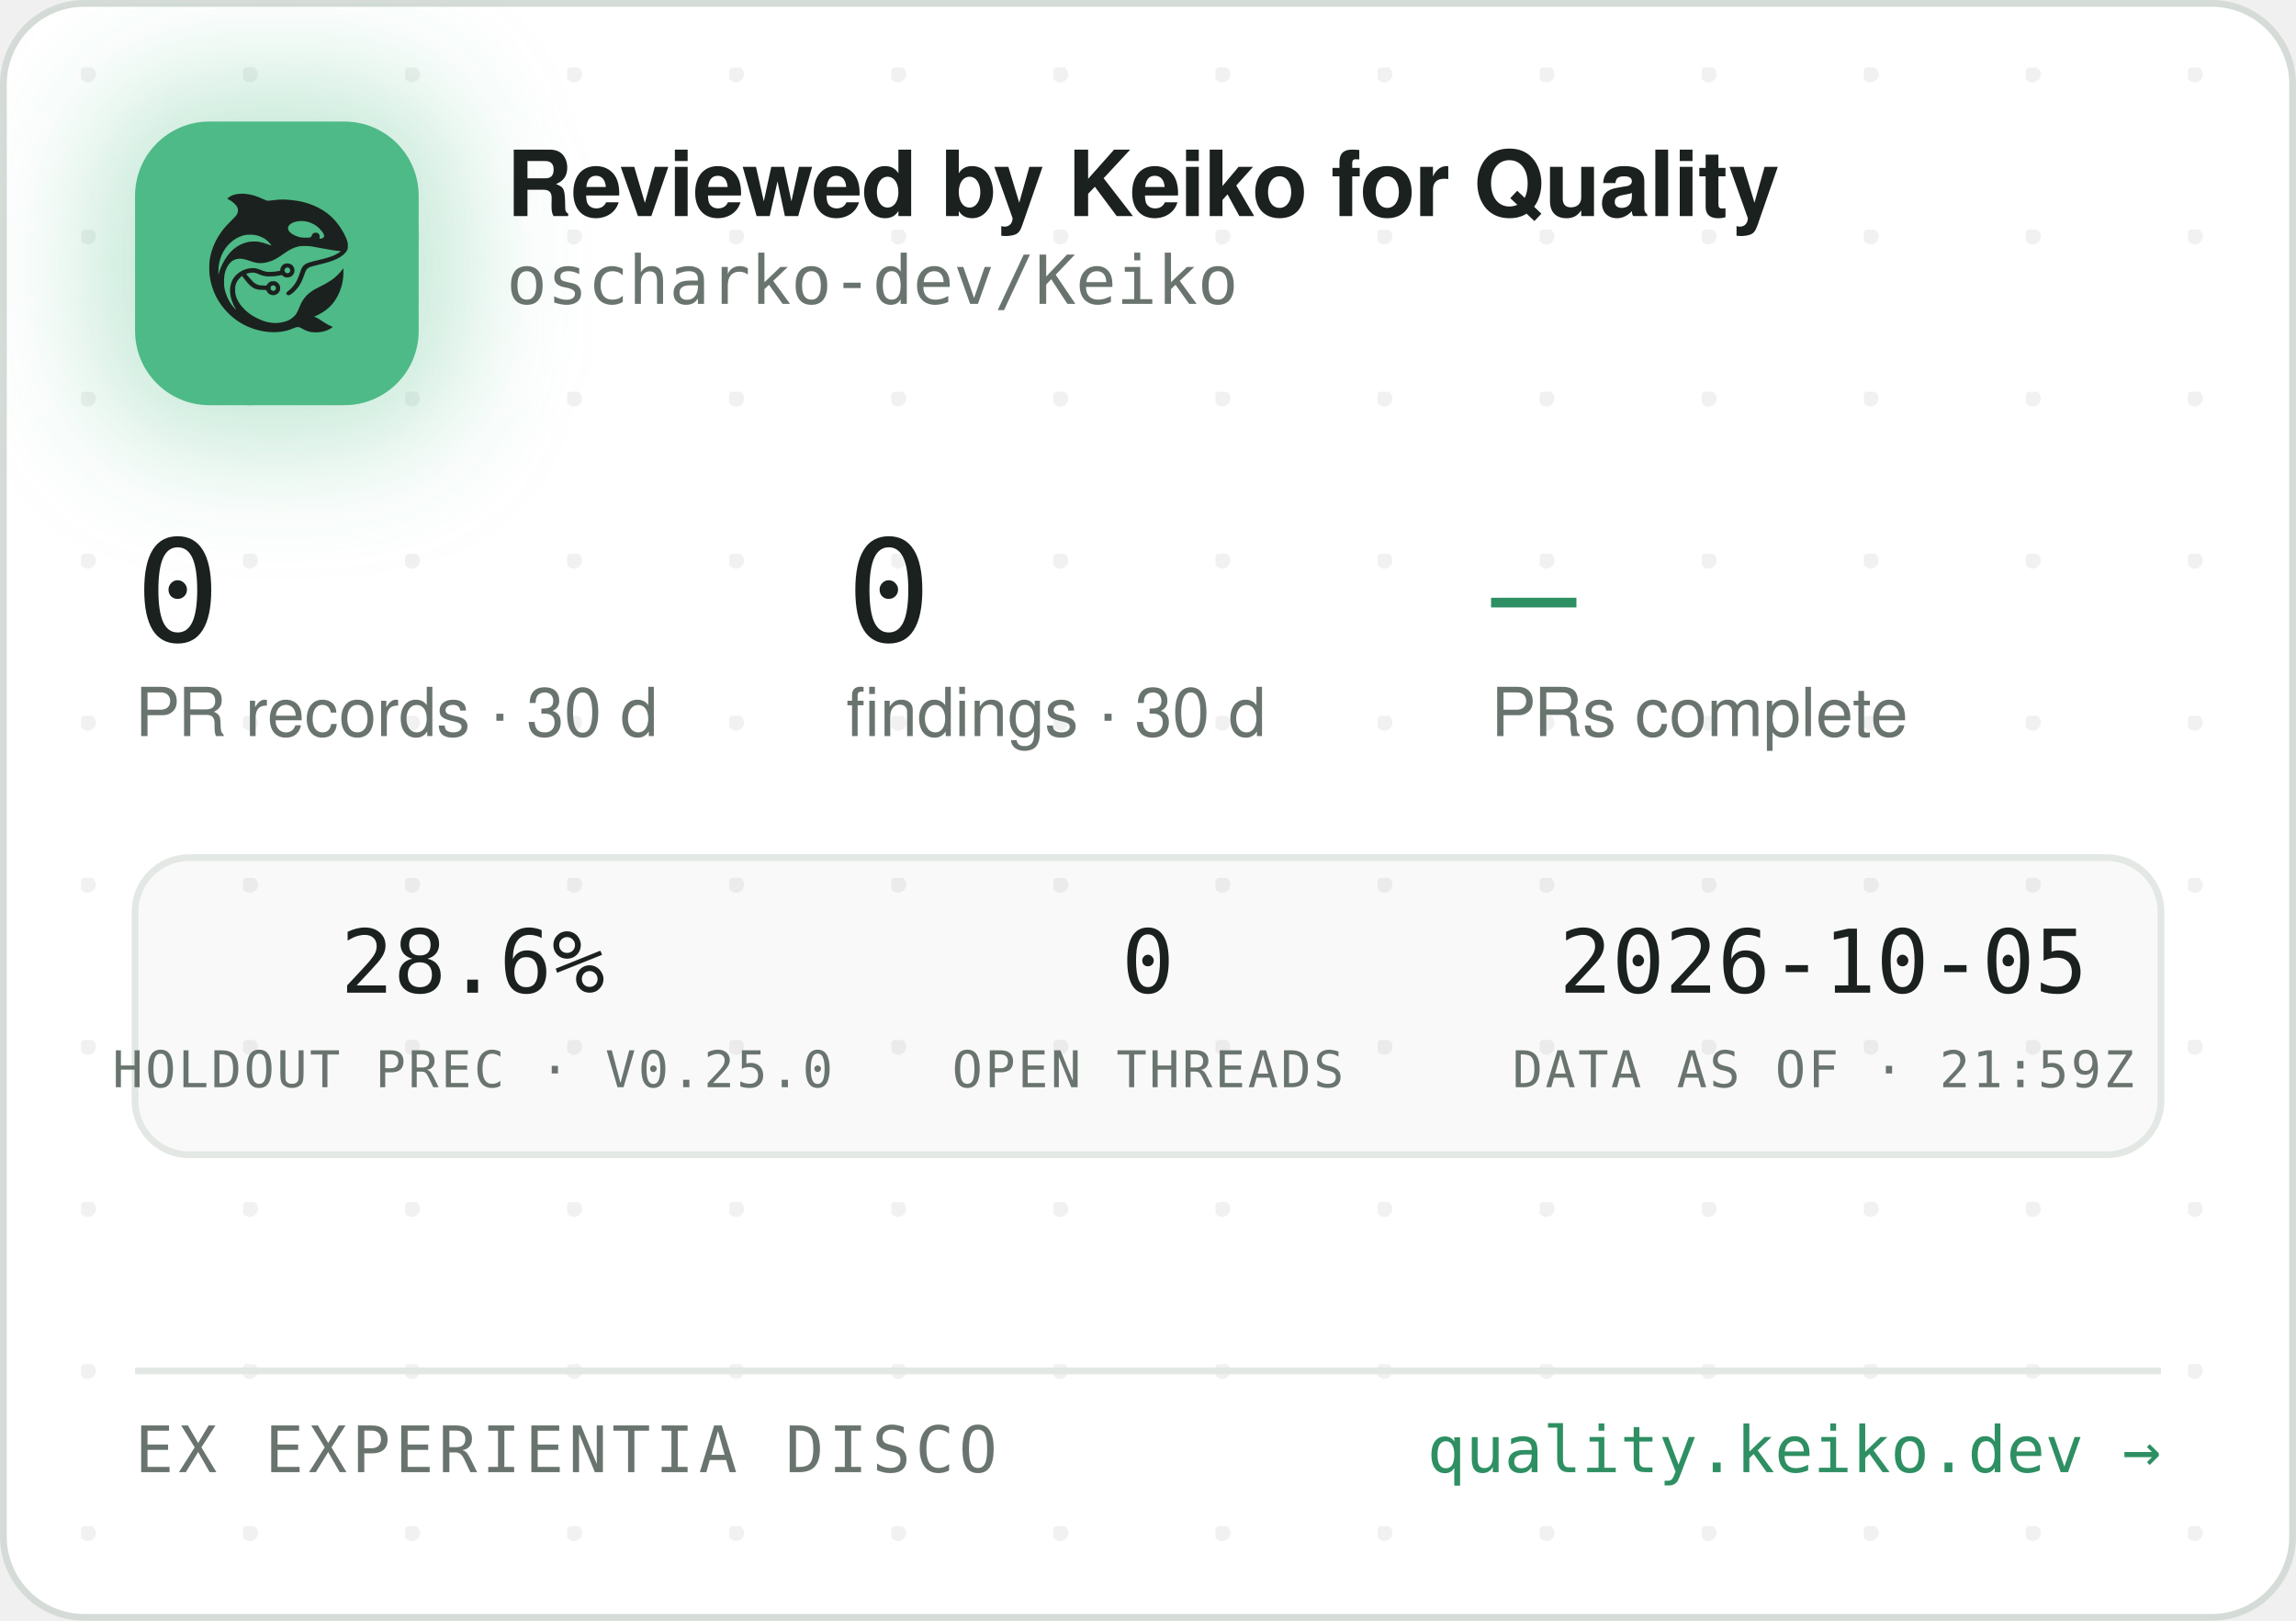
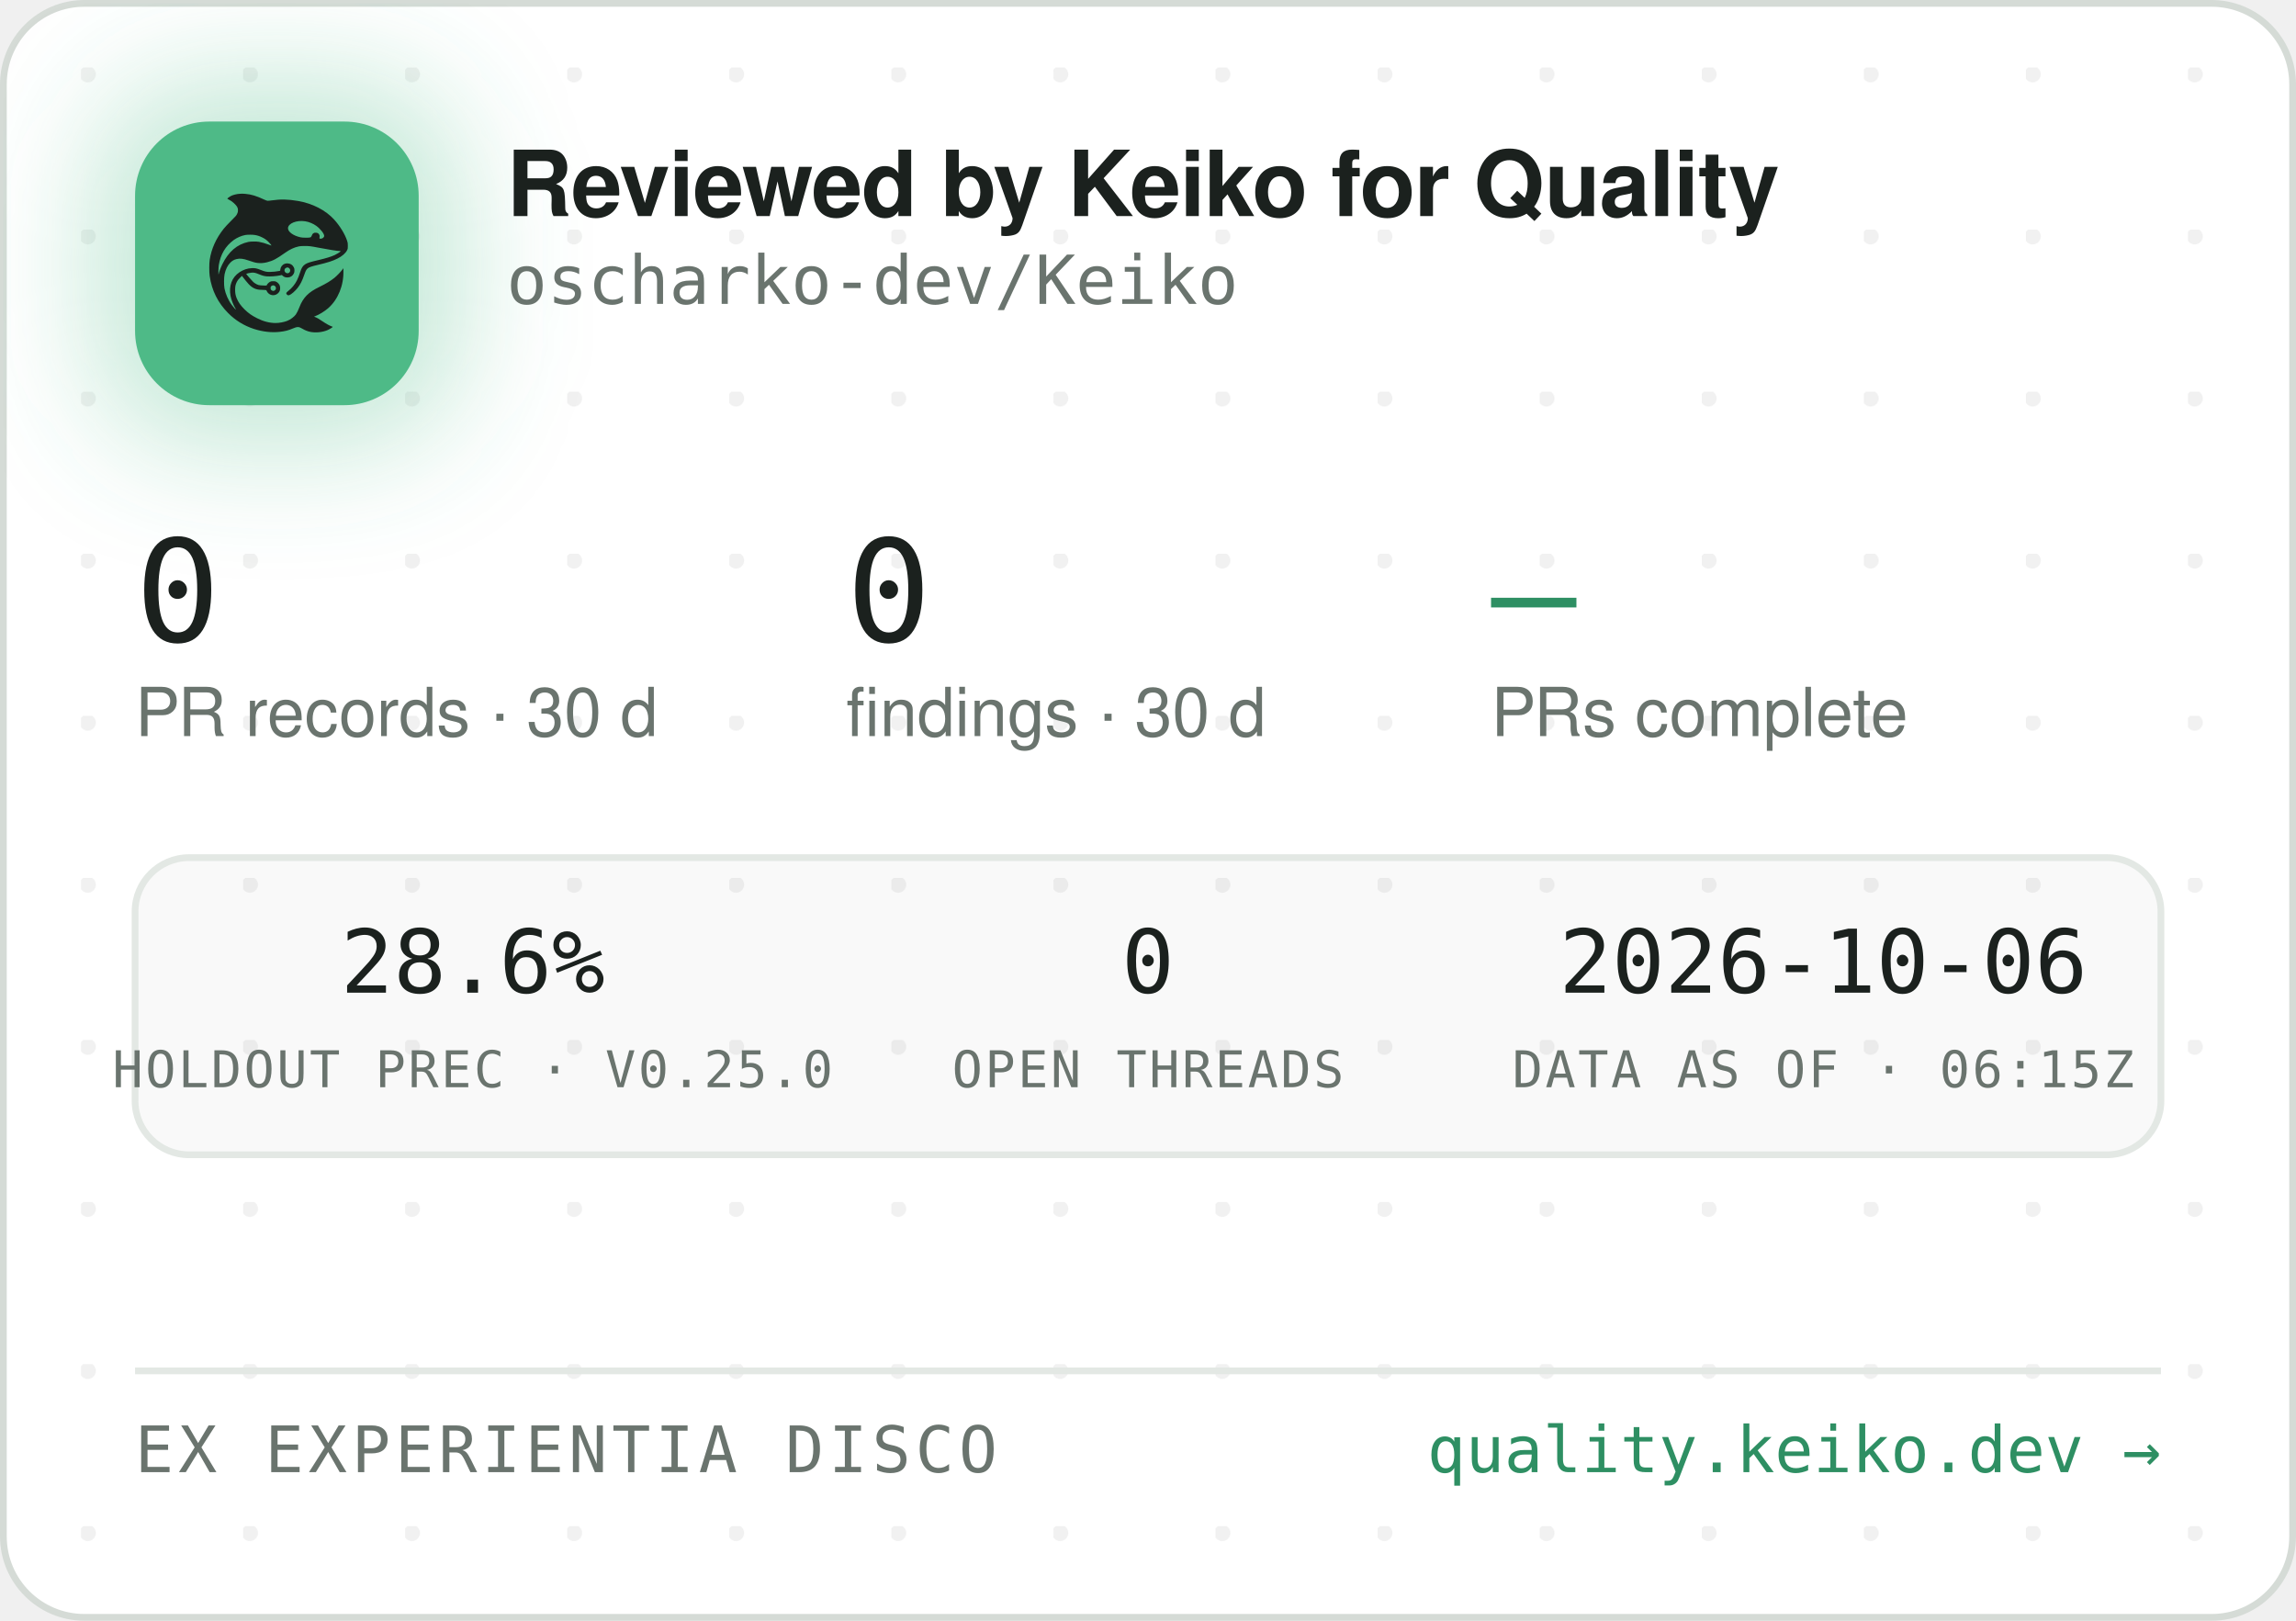
<svg xmlns="http://www.w3.org/2000/svg" width="340" height="240" viewBox="0 0 340 240" role="img" aria-label="Reviewed by Keiko for Quality — oscharko-dev/Keiko">
  <defs>
    <pattern id="dots" width="24" height="24" patternUnits="userSpaceOnUse" x="12" y="10">
      <circle cx="1" cy="1" r="1.2" fill="rgba(27,33,30,0.06)" />
    </pattern>
    <filter id="glow" x="-60%" y="-60%" width="220%" height="220%">
      <feGaussianBlur stdDeviation="9" />
    </filter>
    <clipPath id="card">
      <rect x="0.5" y="0.5" width="339" height="239" rx="12" />
    </clipPath>
  </defs>
  <rect x="0.5" y="0.5" width="339" height="239" rx="12" fill="#FFFFFF" stroke="#D5DBD6" />
  <rect x="0.5" y="0.5" width="339" height="239" rx="12" fill="url(#dots)" />
  <g clip-path="url(#card)">
    <rect x="14" y="12" width="54" height="54" rx="16" fill="rgba(78,186,135,0.35)" filter="url(#glow)" />
    <rect x="20" y="18" width="42" height="42" rx="11" fill="#4EBA87" />
    <g transform="translate(24,22) scale(0.03320312)">
      <g transform="translate(1024 0) scale(-1 1)">
        <g transform="translate(1024, 1024) scale(-0.1, -0.1)" fill="#1B211E" stroke="none">
          <path d="M3465 8223 c-144 -8 -314 -52 -408 -105 -69 -39 -146 -99 -146 -113 0 -5 30 -24 68 -42 146 -70 323 -229 377 -340 25 -49 29 -70 29 -138 -1 -72 -5 -88 -39 -160 -36 -75 -54 -95 -265 -305 -134 -132 -270 -279 -331 -355 -339 -425 -552 -896 -626 -1390 -25 -165 -25 -549 0 -720 92 -645 368 -1196 826 -1655 322 -324 710 -562 1145 -704 389 -126 793 -172 1155 -130 235 27 377 63 579 149 205 87 268 86 423 -7 102 -62 231 -115 335 -138 247 -56 562 -26 794 74 92 40 244 136 232 146 -4 3 -26 12 -48 19 -86 28 -246 116 -385 211 -162 112 -284 182 -357 207 l-48 17 40 15 c185 70 436 223 595 363 438 386 695 1014 678 1663 l-3 120 -50 -70 c-64 -90 -248 -280 -350 -362 -171 -136 -366 -255 -645 -391 -288 -140 -442 -243 -590 -391 -136 -137 -247 -316 -325 -526 -47 -127 -114 -262 -160 -326 -79 -107 -237 -224 -384 -283 -136 -55 -355 -96 -514 -96 -274 0 -548 71 -832 215 -242 123 -375 216 -553 389 -175 171 -287 332 -361 517 -44 114 -63 216 -63 359 0 152 17 233 74 350 35 70 59 102 136 179 l95 94 21 -29 c55 -75 219 -277 277 -338 171 -183 337 -256 582 -256 56 0 126 -3 155 -7 53 -6 54 -7 76 -57 30 -66 97 -128 172 -156 151 -57 318 11 395 160 33 62 34 193 3 261 -30 64 -88 125 -148 157 -44 23 -63 27 -141 27 -78 0 -97 -4 -140 -27 -58 -30 -131 -105 -141 -142 -6 -25 -8 -26 -93 -26 -47 0 -131 5 -186 10 -87 8 -111 15 -182 51 -45 22 -109 66 -143 96 -59 53 -326 361 -319 367 14 11 179 47 241 52 102 9 177 -7 318 -66 158 -66 243 -89 357 -99 157 -12 413 5 582 40 l93 19 44 -39 c59 -52 135 -75 228 -69 117 8 212 72 262 176 23 47 28 71 28 138 0 70 -4 89 -29 138 -55 110 -145 167 -270 174 -65 3 -91 0 -137 -18 -107 -40 -183 -140 -195 -257 l-6 -52 -51 -11 c-104 -23 -285 -41 -411 -42 -149 -1 -211 12 -402 88 -186 74 -256 88 -403 81 -193 -8 -377 -70 -546 -182 -342 -228 -485 -611 -399 -1064 30 -157 119 -388 209 -541 20 -35 35 -64 33 -66 -8 -8 -111 108 -190 214 -154 206 -278 489 -324 737 -28 154 -25 492 6 635 46 216 133 391 256 514 82 82 161 128 271 156 152 39 300 23 529 -57 217 -76 308 -101 410 -114 137 -17 284 -7 426 30 272 70 414 145 809 425 217 153 399 238 610 283 64 14 129 18 265 18 197 0 269 -9 615 -76 461 -89 843 -149 952 -149 41 0 41 0 23 -20 -28 -31 -169 -119 -254 -158 -167 -77 -388 -145 -716 -222 -399 -93 -508 -128 -608 -194 -102 -68 -160 -160 -217 -346 -35 -115 -102 -286 -149 -378 -85 -168 -227 -341 -377 -458 -105 -82 -115 -107 -69 -162 29 -34 65 -44 109 -29 86 29 261 181 371 322 126 162 201 309 295 581 61 176 90 232 145 283 62 57 163 93 470 165 439 104 640 169 863 278 206 100 368 240 434 375 32 67 33 71 33 198 -1 120 -3 138 -34 229 -98 294 -319 655 -573 936 -381 421 -968 723 -1618 834 -448 76 -767 83 -1169 25 -80 -12 -165 -19 -190 -17 -26 3 -90 26 -146 53 -343 162 -576 233 -842 255 -114 9 -141 10 -248 3z m2926 -1227 c164 -27 346 -102 485 -202 181 -129 354 -348 354 -448 0 -64 -75 -126 -154 -126 -60 0 -63 4 -52 70 8 50 7 65 -9 100 -29 64 -74 93 -151 98 -54 4 -70 1 -107 -21 -42 -25 -61 -52 -91 -129 -25 -64 -55 -73 -246 -73 -121 0 -187 5 -248 18 -318 70 -556 242 -556 402 0 218 388 374 775 311z m-2249 -611 c119 -21 208 -50 321 -106 114 -56 177 -100 266 -184 67 -63 157 -173 148 -181 -2 -3 -61 18 -130 45 -131 52 -298 100 -427 122 -113 20 -367 17 -470 -4 -502 -106 -885 -433 -1160 -992 -70 -142 -160 -379 -160 -424 0 -9 -5 -23 -11 -31 -13 -19 -5 316 10 410 80 482 295 846 661 1117 145 107 350 197 522 228 100 18 326 18 430 0z m1485 -1456 c95 -36 119 -159 42 -223 -78 -66 -209 -1 -209 104 0 60 33 100 99 121 36 10 36 10 68 -2z m-591 -822 c29 -26 37 -42 40 -77 6 -54 -9 -86 -55 -117 -41 -28 -70 -29 -119 -4 -44 22 -62 55 -62 112 0 51 13 75 53 99 50 31 101 26 143 -13z" />
        </g>
      </g>
    </g>
    <text x="75" y="32" font-family="-apple-system,'Segoe UI',Helvetica,Arial,sans-serif" font-size="13.5" font-weight="650" letter-spacing="-0.14" fill="#1B211E">Reviewed by Keiko for Quality</text>
    <text x="75" y="45" font-family="'JetBrains Mono',SFMono-Regular,Consolas,Menlo,monospace" font-size="10" fill="#6A746E">oscharko-dev/Keiko</text>
    <text x="20" y="95" font-family="'JetBrains Mono',SFMono-Regular,Consolas,Menlo,monospace" font-size="21" fill="#1B211E">0</text>
    <text x="20" y="109" font-family="-apple-system,'Segoe UI',Helvetica,Arial,sans-serif" font-size="10" fill="#6A746E">PR records · 30 d</text>
    <text x="125.3" y="95" font-family="'JetBrains Mono',SFMono-Regular,Consolas,Menlo,monospace" font-size="21" fill="#1B211E">0</text>
    <text x="125.3" y="109" font-family="-apple-system,'Segoe UI',Helvetica,Arial,sans-serif" font-size="10" fill="#6A746E">findings · 30 d</text>
    <text x="220.8" y="95" font-family="'JetBrains Mono',SFMono-Regular,Consolas,Menlo,monospace" font-size="21" fill="#2E8F63">—</text>
    <text x="220.8" y="109" font-family="-apple-system,'Segoe UI',Helvetica,Arial,sans-serif" font-size="10" fill="#6A746E">PRs complete</text>
    <rect x="20" y="127" width="300" height="44" rx="8" fill="rgba(27,33,30,0.025)" stroke="#E3E8E4" />
    <text x="70" y="147" text-anchor="middle" font-family="'JetBrains Mono',SFMono-Regular,Consolas,Menlo,monospace" font-size="13" fill="#1B211E">28.6%</text>
    <text x="70" y="161" text-anchor="middle" font-family="'JetBrains Mono',SFMono-Regular,Consolas,Menlo,monospace" font-size="7.5" letter-spacing="0.35" fill="#6A746E">HOLDOUT PREC · V0.25.0</text>
    <text x="170" y="147" text-anchor="middle" font-family="'JetBrains Mono',SFMono-Regular,Consolas,Menlo,monospace" font-size="13" fill="#1B211E">0</text>
    <text x="170" y="161" text-anchor="middle" font-family="'JetBrains Mono',SFMono-Regular,Consolas,Menlo,monospace" font-size="7.5" letter-spacing="0.35" fill="#6A746E">OPEN THREADS</text>
-     <text x="270" y="147" text-anchor="middle" font-family="'JetBrains Mono',SFMono-Regular,Consolas,Menlo,monospace" font-size="13" fill="#1B211E">2026-10-05</text>
-     <text x="270" y="161" text-anchor="middle" font-family="'JetBrains Mono',SFMono-Regular,Consolas,Menlo,monospace" font-size="7.5" letter-spacing="0.35" fill="#6A746E">DATA AS OF · 21:59Z</text>
+     <text x="270" y="147" text-anchor="middle" font-family="'JetBrains Mono',SFMono-Regular,Consolas,Menlo,monospace" font-size="13" fill="#1B211E">2026-10-06</text>
+     <text x="270" y="161" text-anchor="middle" font-family="'JetBrains Mono',SFMono-Regular,Consolas,Menlo,monospace" font-size="7.5" letter-spacing="0.35" fill="#6A746E">DATA AS OF · 06:15Z</text>
    <line x1="20" y1="203" x2="320" y2="203" stroke="#E3E8E4" />
    <text x="20" y="218" font-family="'JetBrains Mono',SFMono-Regular,Consolas,Menlo,monospace" font-size="9.5" letter-spacing="0.7" fill="#6A746E">EX EXPERIENTIA DISCO</text>
    <text x="320" y="218" text-anchor="end" font-family="'JetBrains Mono',SFMono-Regular,Consolas,Menlo,monospace" font-size="9.5" fill="#2E8F63">quality.keiko.dev →</text>
  </g>
</svg>
